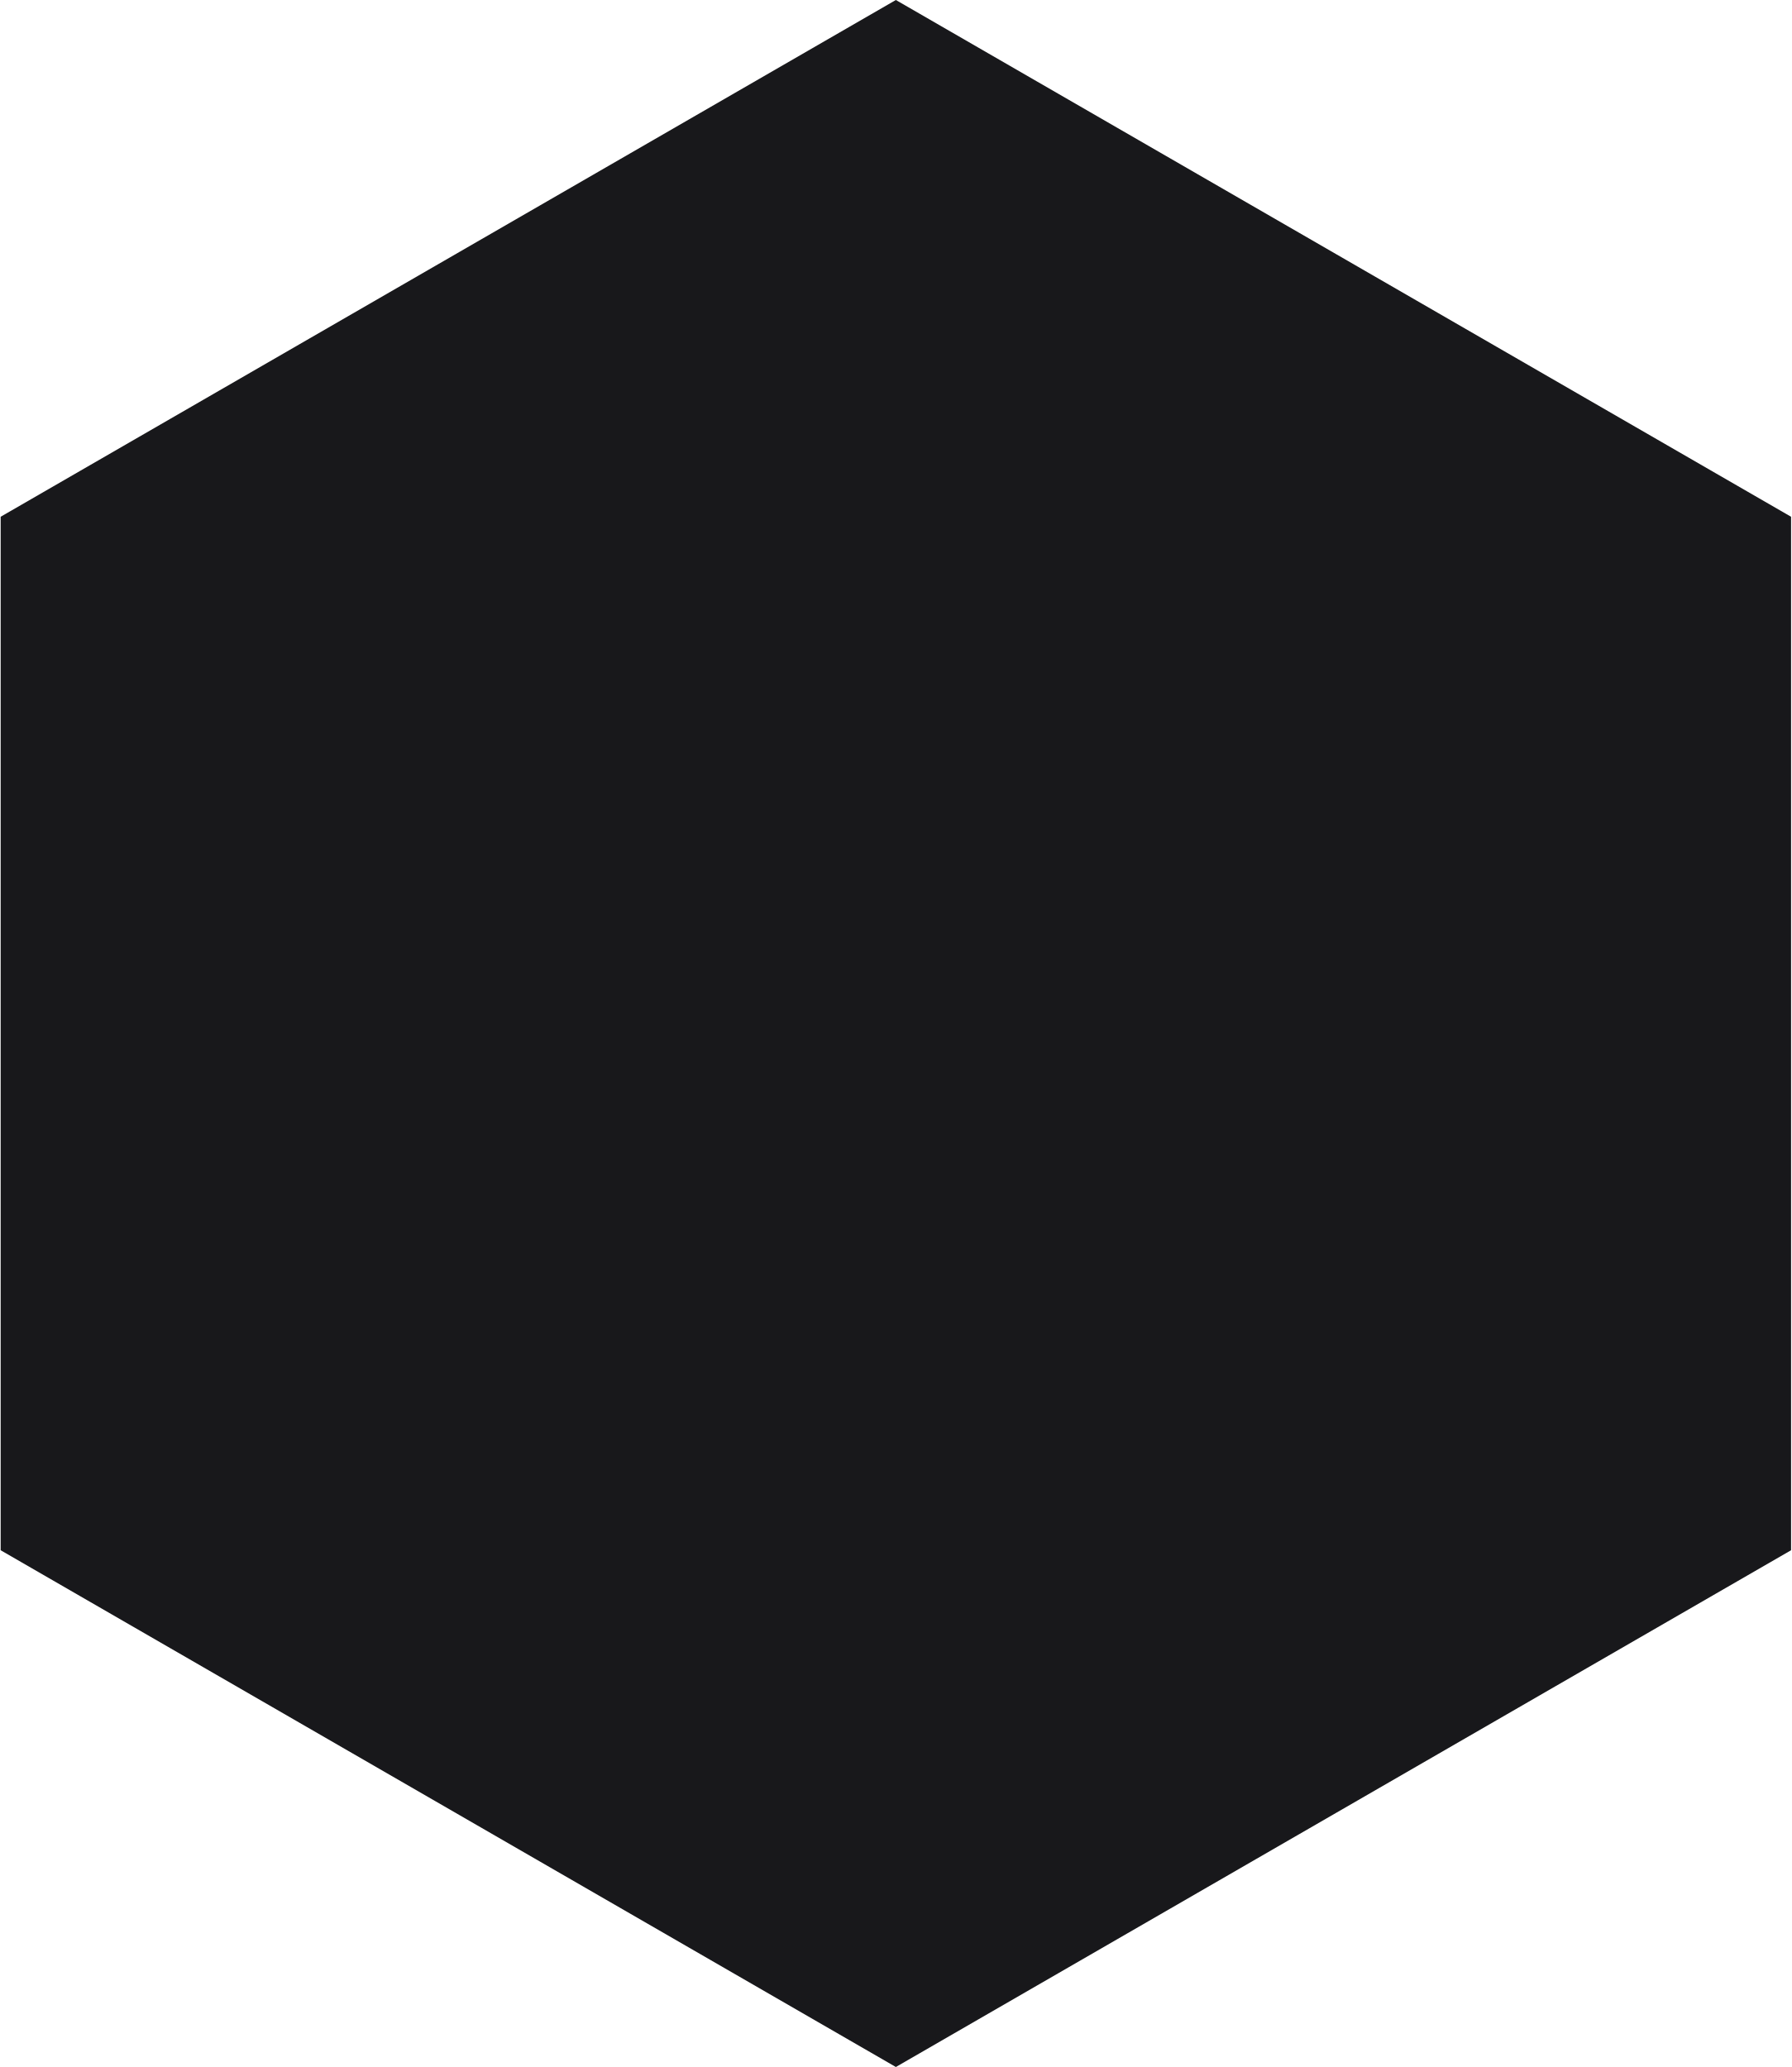
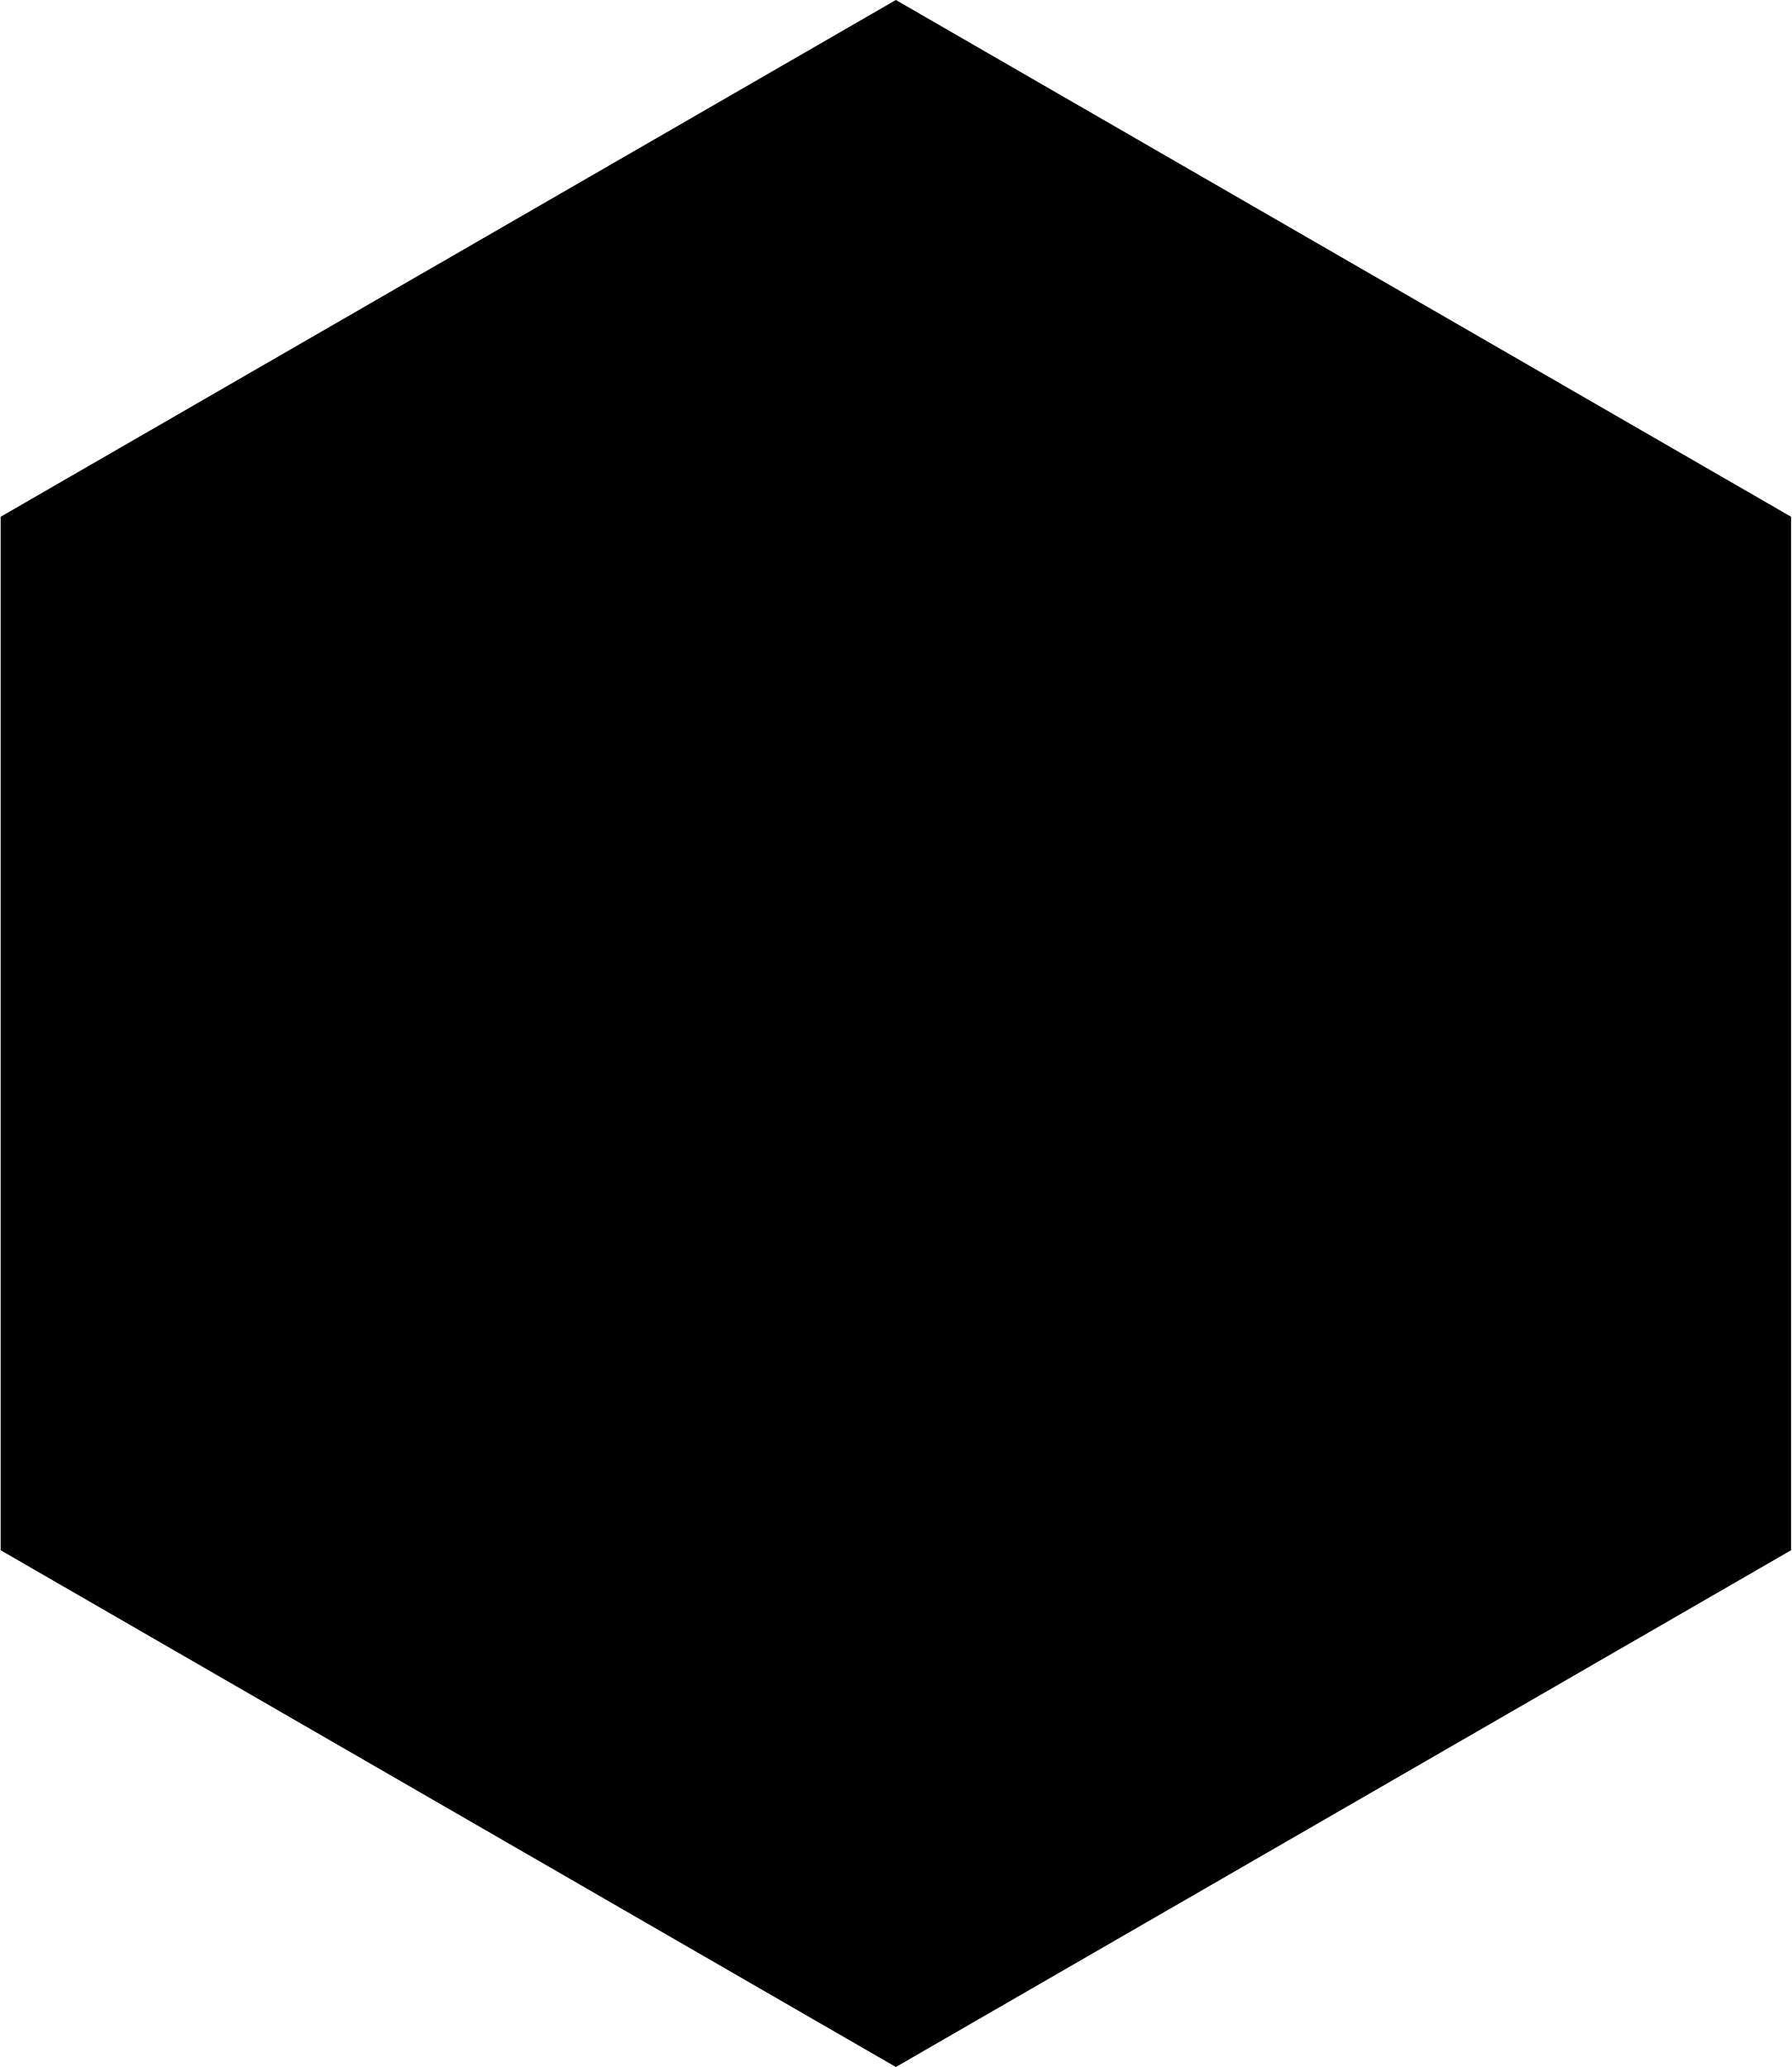
- <svg xmlns="http://www.w3.org/2000/svg" width="260" height="300" viewBox="0 0 260 300" fill="none">
-   <path d="M130 0L259.904 75V225L130 300L0.096 225V75L130 0Z" fill="#18181B" />
+ <svg xmlns="http://www.w3.org/2000/svg" fill="currentColor" height="3rem" viewBox="0 0 260 300">
+   <path d="M130 0L259.904 75V225L130 300L0.096 225V75L130 0Z" />
</svg>
